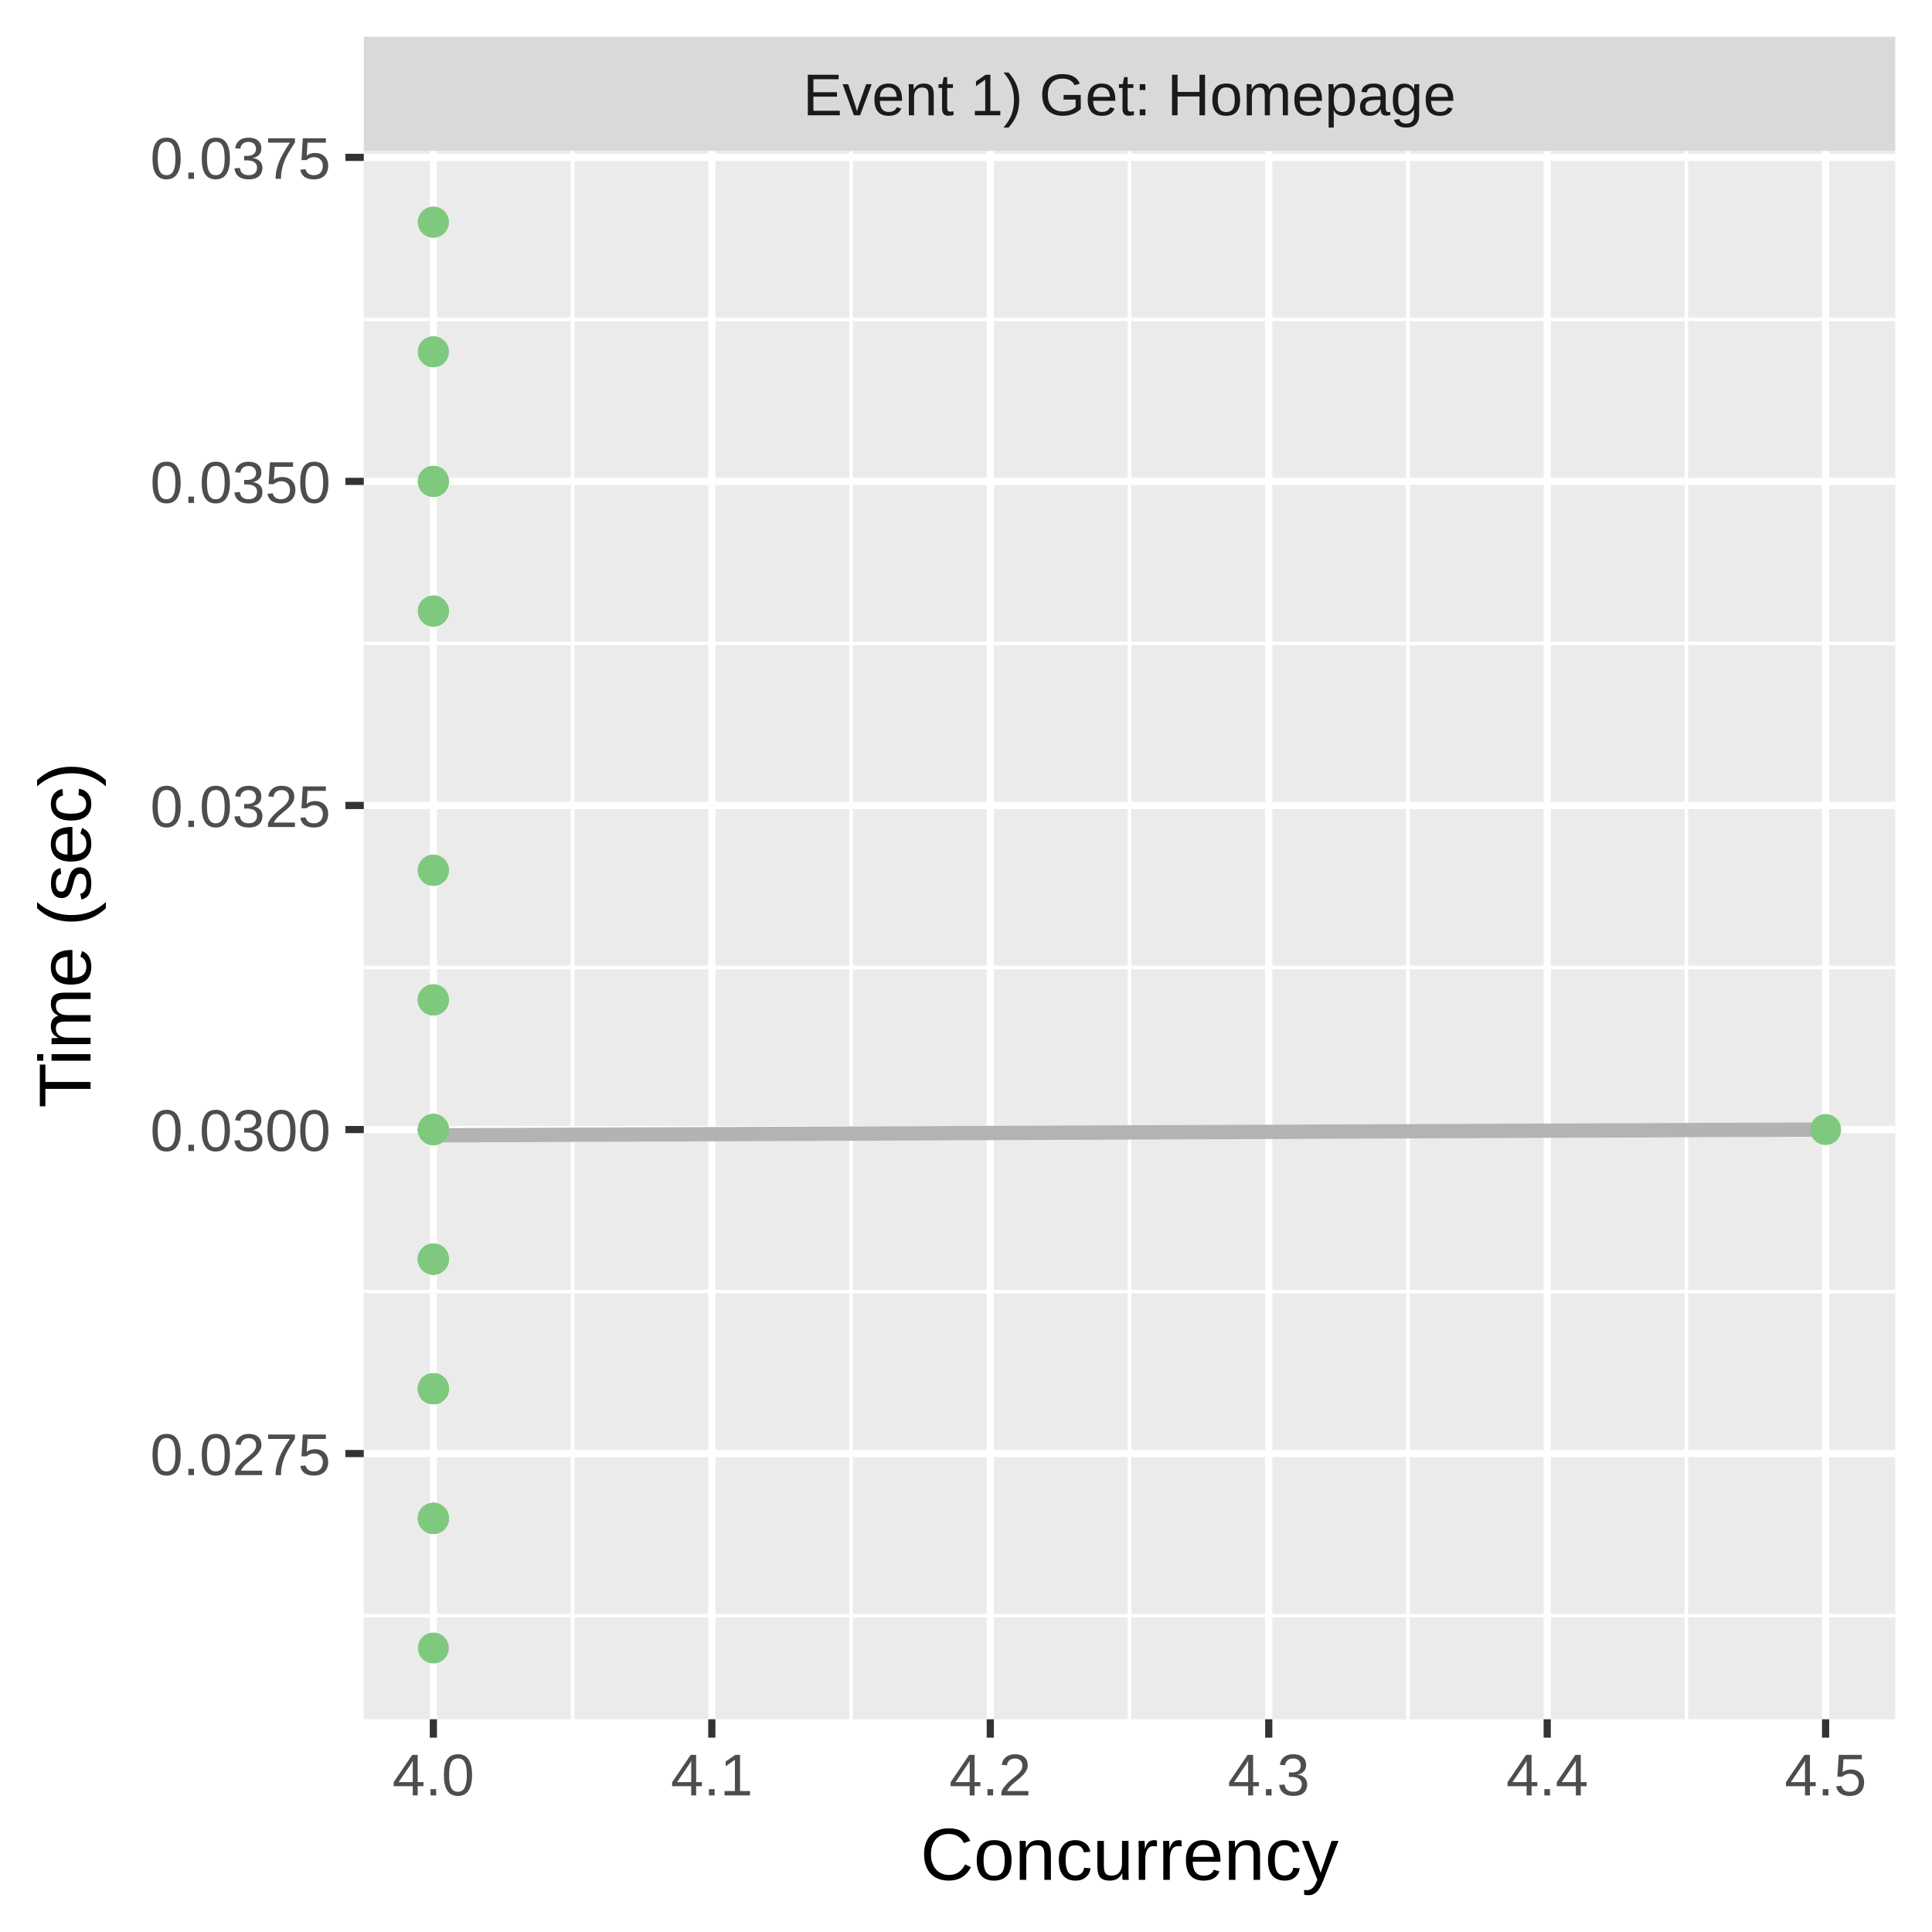
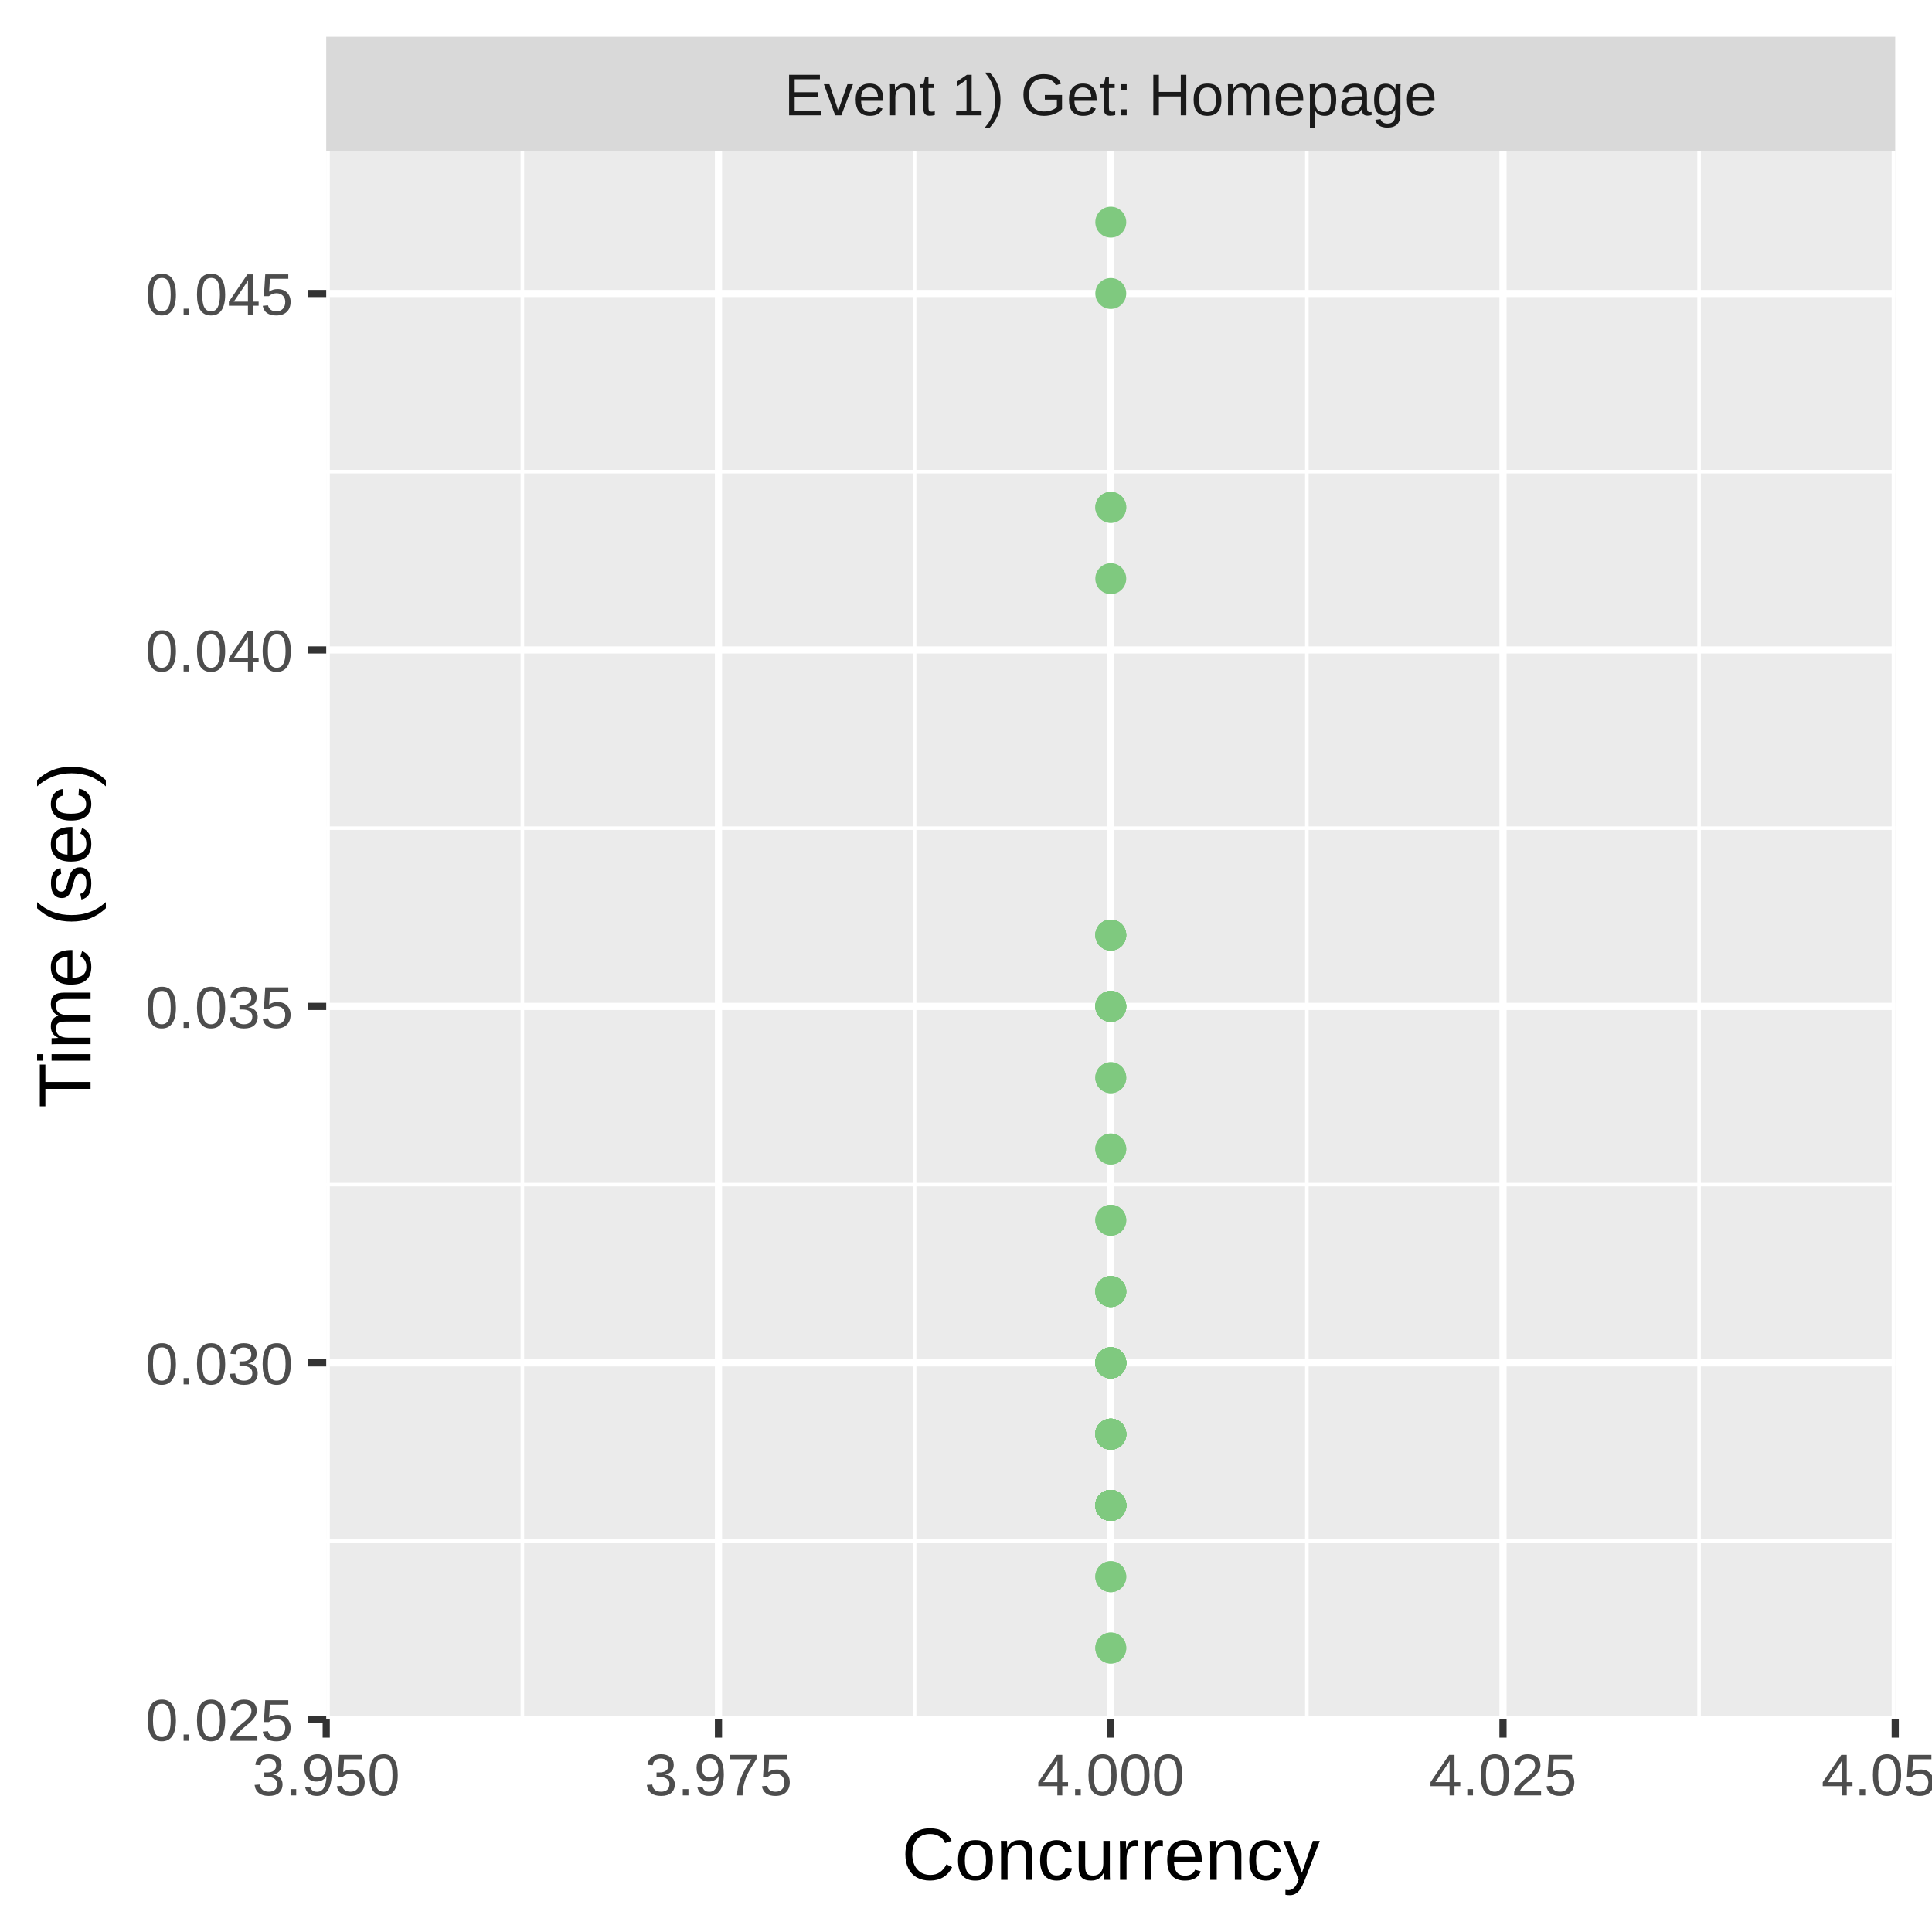
<svg xmlns="http://www.w3.org/2000/svg" class="svglite" width="288.00pt" height="288.00pt" viewBox="0 0 288.00 288.00">
  <defs>
    <style type="text/css">
    .svglite line, .svglite polyline, .svglite polygon, .svglite path, .svglite rect, .svglite circle {
      fill: none;
      stroke: #000000;
      stroke-linecap: round;
      stroke-linejoin: round;
      stroke-miterlimit: 10.00;
    }
    .svglite text {
      white-space: pre;
    }
  </style>
  </defs>
  <rect width="100%" height="100%" style="stroke: none; fill: #FFFFFF;" />
  <defs>
    <clipPath id="cpMC4wMHwyODguMDB8MC4wMHwyODguMDA=">
      <rect x="0.00" y="0.00" width="288.00" height="288.00" />
    </clipPath>
  </defs>
  <g clip-path="url(#cpMC4wMHwyODguMDB8MC4wMHwyODguMDA=)">
-     <rect x="0" y="0.00" width="288.00" height="288.00" style="stroke-width: 1.07; stroke: #FFFFFF; fill: #FFFFFF;" />
+     <rect x="0.00" y="0.00" width="288.00" height="288.00" style="stroke-width: 1.07; stroke: #FFFFFF; fill: #FFFFFF;" />
  </g>
  <defs>
-     <clipPath id="cpNTQuMjN8MjgyLjUyfDIyLjQ5fDI1Ni4yOQ==">
-       <rect x="54.23" y="22.49" width="228.29" height="233.80" />
+     <clipPath id="cpNDguNjN8MjgyLjUyfDIyLjQ5fDI1Ni4yOQ==">
+       <rect x="48.63" y="22.49" width="233.89" height="233.80" />
    </clipPath>
  </defs>
-   <g clip-path="url(#cpNTQuMjN8MjgyLjUyfDIyLjQ5fDI1Ni4yOQ==)">
-     <rect x="54.23" y="22.49" width="228.29" height="233.80" style="stroke-width: 1.07; stroke: none; fill: #EBEBEB;" />
-     <polyline points="54.23,240.84 282.52,240.84 " style="stroke-width: 0.53; stroke: #FFFFFF; stroke-linecap: butt;" />
-     <polyline points="54.23,192.53 282.52,192.53 " style="stroke-width: 0.53; stroke: #FFFFFF; stroke-linecap: butt;" />
-     <polyline points="54.23,144.22 282.52,144.22 " style="stroke-width: 0.53; stroke: #FFFFFF; stroke-linecap: butt;" />
-     <polyline points="54.23,95.92 282.52,95.92 " style="stroke-width: 0.53; stroke: #FFFFFF; stroke-linecap: butt;" />
-     <polyline points="54.23,47.61 282.52,47.61 " style="stroke-width: 0.53; stroke: #FFFFFF; stroke-linecap: butt;" />
-     <polyline points="85.36,256.29 85.36,22.49 " style="stroke-width: 0.53; stroke: #FFFFFF; stroke-linecap: butt;" />
-     <polyline points="126.87,256.29 126.87,22.49 " style="stroke-width: 0.53; stroke: #FFFFFF; stroke-linecap: butt;" />
-     <polyline points="168.37,256.29 168.37,22.49 " style="stroke-width: 0.53; stroke: #FFFFFF; stroke-linecap: butt;" />
-     <polyline points="209.88,256.29 209.88,22.49 " style="stroke-width: 0.53; stroke: #FFFFFF; stroke-linecap: butt;" />
-     <polyline points="251.39,256.29 251.39,22.49 " style="stroke-width: 0.53; stroke: #FFFFFF; stroke-linecap: butt;" />
-     <polyline points="54.23,216.68 282.52,216.68 " style="stroke-width: 1.07; stroke: #FFFFFF; stroke-linecap: butt;" />
-     <polyline points="54.23,168.38 282.52,168.38 " style="stroke-width: 1.07; stroke: #FFFFFF; stroke-linecap: butt;" />
-     <polyline points="54.23,120.07 282.52,120.07 " style="stroke-width: 1.07; stroke: #FFFFFF; stroke-linecap: butt;" />
-     <polyline points="54.23,71.76 282.52,71.76 " style="stroke-width: 1.07; stroke: #FFFFFF; stroke-linecap: butt;" />
-     <polyline points="54.23,23.46 282.52,23.46 " style="stroke-width: 1.07; stroke: #FFFFFF; stroke-linecap: butt;" />
-     <polyline points="64.60,256.29 64.60,22.49 " style="stroke-width: 1.07; stroke: #FFFFFF; stroke-linecap: butt;" />
-     <polyline points="106.11,256.29 106.11,22.49 " style="stroke-width: 1.07; stroke: #FFFFFF; stroke-linecap: butt;" />
-     <polyline points="147.62,256.29 147.62,22.49 " style="stroke-width: 1.07; stroke: #FFFFFF; stroke-linecap: butt;" />
-     <polyline points="189.13,256.29 189.13,22.49 " style="stroke-width: 1.07; stroke: #FFFFFF; stroke-linecap: butt;" />
-     <polyline points="230.64,256.29 230.64,22.49 " style="stroke-width: 1.07; stroke: #FFFFFF; stroke-linecap: butt;" />
-     <polyline points="272.14,256.29 272.14,22.49 " style="stroke-width: 1.07; stroke: #FFFFFF; stroke-linecap: butt;" />
-     <polyline points="64.60,169.24 67.23,169.23 69.86,169.22 72.48,169.21 75.11,169.20 77.74,169.19 80.37,169.18 82.99,169.17 85.62,169.15 88.25,169.14 90.87,169.13 93.50,169.12 96.13,169.11 98.76,169.10 101.38,169.09 104.01,169.08 106.64,169.07 109.26,169.06 111.89,169.04 114.52,169.03 117.15,169.02 119.77,169.01 122.40,169.00 125.03,168.99 127.65,168.98 130.28,168.97 132.91,168.96 135.54,168.95 138.16,168.94 140.79,168.92 143.42,168.91 146.04,168.90 148.67,168.89 151.30,168.88 153.92,168.87 156.55,168.86 159.18,168.85 161.81,168.84 164.43,168.83 167.06,168.81 169.69,168.80 172.31,168.79 174.94,168.78 177.57,168.77 180.20,168.76 182.82,168.75 185.45,168.74 188.08,168.73 190.70,168.72 193.33,168.71 195.96,168.69 198.59,168.68 201.21,168.67 203.84,168.66 206.47,168.65 209.09,168.64 211.72,168.63 214.35,168.62 216.97,168.61 219.60,168.60 222.23,168.58 224.86,168.57 227.48,168.56 230.11,168.55 232.74,168.54 235.36,168.53 237.99,168.52 240.62,168.51 243.25,168.50 245.87,168.49 248.50,168.48 251.13,168.46 253.75,168.45 256.38,168.44 259.01,168.43 261.64,168.42 264.26,168.41 266.89,168.40 269.52,168.39 272.14,168.38 " style="stroke-width: 2.13; stroke: #B3B3B3; stroke-linecap: butt;" />
-     <circle cx="64.60" cy="187.70" r="1.95" style="stroke-width: 0.71; stroke: #7FC97F; fill: #7FC97F;" />
-     <circle cx="64.60" cy="149.05" r="1.95" style="stroke-width: 0.71; stroke: #7FC97F; fill: #7FC97F;" />
-     <circle cx="64.60" cy="52.44" r="1.95" style="stroke-width: 0.71; stroke: #7FC97F; fill: #7FC97F;" />
-     <circle cx="64.60" cy="187.70" r="1.95" style="stroke-width: 0.71; stroke: #7FC97F; fill: #7FC97F;" />
-     <circle cx="64.60" cy="187.70" r="1.95" style="stroke-width: 0.71; stroke: #7FC97F; fill: #7FC97F;" />
-     <circle cx="64.60" cy="226.34" r="1.95" style="stroke-width: 0.71; stroke: #7FC97F; fill: #7FC97F;" />
-     <circle cx="64.60" cy="207.02" r="1.95" style="stroke-width: 0.71; stroke: #7FC97F; fill: #7FC97F;" />
-     <circle cx="64.60" cy="71.76" r="1.95" style="stroke-width: 0.71; stroke: #7FC97F; fill: #7FC97F;" />
-     <circle cx="64.60" cy="226.34" r="1.95" style="stroke-width: 0.71; stroke: #7FC97F; fill: #7FC97F;" />
-     <circle cx="64.60" cy="168.38" r="1.95" style="stroke-width: 0.71; stroke: #7FC97F; fill: #7FC97F;" />
-     <circle cx="64.60" cy="168.38" r="1.95" style="stroke-width: 0.71; stroke: #7FC97F; fill: #7FC97F;" />
-     <circle cx="64.60" cy="226.34" r="1.95" style="stroke-width: 0.71; stroke: #7FC97F; fill: #7FC97F;" />
-     <circle cx="64.60" cy="52.44" r="1.95" style="stroke-width: 0.71; stroke: #7FC97F; fill: #7FC97F;" />
-     <circle cx="64.60" cy="33.12" r="1.95" style="stroke-width: 0.71; stroke: #7FC97F; fill: #7FC97F;" />
-     <circle cx="64.60" cy="149.05" r="1.95" style="stroke-width: 0.71; stroke: #7FC97F; fill: #7FC97F;" />
-     <circle cx="272.14" cy="168.38" r="1.95" style="stroke-width: 0.71; stroke: #7FC97F; fill: #7FC97F;" />
-     <circle cx="64.60" cy="226.34" r="1.95" style="stroke-width: 0.71; stroke: #7FC97F; fill: #7FC97F;" />
-     <circle cx="64.60" cy="71.76" r="1.95" style="stroke-width: 0.71; stroke: #7FC97F; fill: #7FC97F;" />
-     <circle cx="64.60" cy="168.38" r="1.95" style="stroke-width: 0.71; stroke: #7FC97F; fill: #7FC97F;" />
-     <circle cx="64.60" cy="168.38" r="1.95" style="stroke-width: 0.71; stroke: #7FC97F; fill: #7FC97F;" />
-     <circle cx="64.60" cy="149.05" r="1.95" style="stroke-width: 0.71; stroke: #7FC97F; fill: #7FC97F;" />
-     <circle cx="64.60" cy="168.38" r="1.95" style="stroke-width: 0.71; stroke: #7FC97F; fill: #7FC97F;" />
-     <circle cx="64.60" cy="71.76" r="1.95" style="stroke-width: 0.71; stroke: #7FC97F; fill: #7FC97F;" />
-     <circle cx="64.60" cy="187.70" r="1.95" style="stroke-width: 0.71; stroke: #7FC97F; fill: #7FC97F;" />
-     <circle cx="64.60" cy="207.02" r="1.95" style="stroke-width: 0.71; stroke: #7FC97F; fill: #7FC97F;" />
-     <circle cx="64.60" cy="168.38" r="1.95" style="stroke-width: 0.71; stroke: #7FC97F; fill: #7FC97F;" />
-     <circle cx="64.60" cy="91.09" r="1.95" style="stroke-width: 0.71; stroke: #7FC97F; fill: #7FC97F;" />
-     <circle cx="64.60" cy="187.70" r="1.95" style="stroke-width: 0.71; stroke: #7FC97F; fill: #7FC97F;" />
-     <circle cx="64.60" cy="149.05" r="1.95" style="stroke-width: 0.71; stroke: #7FC97F; fill: #7FC97F;" />
-     <circle cx="64.60" cy="149.05" r="1.95" style="stroke-width: 0.71; stroke: #7FC97F; fill: #7FC97F;" />
-     <circle cx="64.60" cy="91.09" r="1.95" style="stroke-width: 0.71; stroke: #7FC97F; fill: #7FC97F;" />
-     <circle cx="64.60" cy="168.38" r="1.95" style="stroke-width: 0.71; stroke: #7FC97F; fill: #7FC97F;" />
-     <circle cx="64.60" cy="207.02" r="1.95" style="stroke-width: 0.71; stroke: #7FC97F; fill: #7FC97F;" />
-     <circle cx="64.60" cy="187.70" r="1.95" style="stroke-width: 0.71; stroke: #7FC97F; fill: #7FC97F;" />
-     <circle cx="64.60" cy="129.73" r="1.95" style="stroke-width: 0.71; stroke: #7FC97F; fill: #7FC97F;" />
-     <circle cx="64.60" cy="187.70" r="1.95" style="stroke-width: 0.71; stroke: #7FC97F; fill: #7FC97F;" />
-     <circle cx="64.60" cy="207.02" r="1.95" style="stroke-width: 0.71; stroke: #7FC97F; fill: #7FC97F;" />
-     <circle cx="64.60" cy="187.70" r="1.95" style="stroke-width: 0.71; stroke: #7FC97F; fill: #7FC97F;" />
-     <circle cx="64.60" cy="207.02" r="1.95" style="stroke-width: 0.71; stroke: #7FC97F; fill: #7FC97F;" />
-     <circle cx="64.60" cy="149.05" r="1.95" style="stroke-width: 0.71; stroke: #7FC97F; fill: #7FC97F;" />
-     <circle cx="64.60" cy="207.02" r="1.95" style="stroke-width: 0.71; stroke: #7FC97F; fill: #7FC97F;" />
-     <circle cx="64.60" cy="71.76" r="1.95" style="stroke-width: 0.71; stroke: #7FC97F; fill: #7FC97F;" />
-     <circle cx="64.60" cy="207.02" r="1.95" style="stroke-width: 0.71; stroke: #7FC97F; fill: #7FC97F;" />
-     <circle cx="64.60" cy="207.02" r="1.95" style="stroke-width: 0.71; stroke: #7FC97F; fill: #7FC97F;" />
-     <circle cx="64.60" cy="226.34" r="1.95" style="stroke-width: 0.71; stroke: #7FC97F; fill: #7FC97F;" />
-     <circle cx="64.60" cy="226.34" r="1.95" style="stroke-width: 0.71; stroke: #7FC97F; fill: #7FC97F;" />
-     <circle cx="64.60" cy="207.02" r="1.95" style="stroke-width: 0.71; stroke: #7FC97F; fill: #7FC97F;" />
-     <circle cx="64.60" cy="168.38" r="1.95" style="stroke-width: 0.71; stroke: #7FC97F; fill: #7FC97F;" />
-     <circle cx="64.60" cy="207.02" r="1.95" style="stroke-width: 0.71; stroke: #7FC97F; fill: #7FC97F;" />
-     <circle cx="64.60" cy="168.38" r="1.95" style="stroke-width: 0.71; stroke: #7FC97F; fill: #7FC97F;" />
-     <circle cx="64.60" cy="226.34" r="1.95" style="stroke-width: 0.71; stroke: #7FC97F; fill: #7FC97F;" />
-     <circle cx="64.60" cy="207.02" r="1.95" style="stroke-width: 0.71; stroke: #7FC97F; fill: #7FC97F;" />
-     <circle cx="64.60" cy="226.34" r="1.95" style="stroke-width: 0.71; stroke: #7FC97F; fill: #7FC97F;" />
-     <circle cx="64.60" cy="226.34" r="1.95" style="stroke-width: 0.71; stroke: #7FC97F; fill: #7FC97F;" />
-     <circle cx="64.60" cy="207.02" r="1.95" style="stroke-width: 0.71; stroke: #7FC97F; fill: #7FC97F;" />
-     <circle cx="64.60" cy="129.73" r="1.95" style="stroke-width: 0.71; stroke: #7FC97F; fill: #7FC97F;" />
-     <circle cx="64.60" cy="168.38" r="1.95" style="stroke-width: 0.71; stroke: #7FC97F; fill: #7FC97F;" />
-     <circle cx="64.60" cy="207.02" r="1.95" style="stroke-width: 0.71; stroke: #7FC97F; fill: #7FC97F;" />
-     <circle cx="64.60" cy="129.73" r="1.95" style="stroke-width: 0.71; stroke: #7FC97F; fill: #7FC97F;" />
-     <circle cx="64.60" cy="187.70" r="1.95" style="stroke-width: 0.71; stroke: #7FC97F; fill: #7FC97F;" />
-     <circle cx="64.60" cy="33.12" r="1.95" style="stroke-width: 0.71; stroke: #7FC97F; fill: #7FC97F;" />
-     <circle cx="64.60" cy="207.02" r="1.95" style="stroke-width: 0.71; stroke: #7FC97F; fill: #7FC97F;" />
-     <circle cx="64.60" cy="245.67" r="1.95" style="stroke-width: 0.71; stroke: #7FC97F; fill: #7FC97F;" />
-     <circle cx="64.60" cy="207.02" r="1.95" style="stroke-width: 0.71; stroke: #7FC97F; fill: #7FC97F;" />
-     <circle cx="64.60" cy="129.73" r="1.95" style="stroke-width: 0.71; stroke: #7FC97F; fill: #7FC97F;" />
-     <circle cx="64.60" cy="226.34" r="1.95" style="stroke-width: 0.71; stroke: #7FC97F; fill: #7FC97F;" />
-     <circle cx="64.60" cy="91.09" r="1.95" style="stroke-width: 0.71; stroke: #7FC97F; fill: #7FC97F;" />
-     <circle cx="64.60" cy="207.02" r="1.95" style="stroke-width: 0.71; stroke: #7FC97F; fill: #7FC97F;" />
+   <g clip-path="url(#cpNDguNjN8MjgyLjUyfDIyLjQ5fDI1Ni4yOQ==)">
+     <rect x="48.63" y="22.49" width="233.89" height="233.80" style="stroke-width: 1.07; stroke: none; fill: #EBEBEB;" />
+     <polyline points="48.63,229.73 282.52,229.73 " style="stroke-width: 0.53; stroke: #FFFFFF; stroke-linecap: butt;" />
+     <polyline points="48.63,176.59 282.52,176.59 " style="stroke-width: 0.53; stroke: #FFFFFF; stroke-linecap: butt;" />
+     <polyline points="48.63,123.45 282.52,123.45 " style="stroke-width: 0.53; stroke: #FFFFFF; stroke-linecap: butt;" />
+     <polyline points="48.63,70.31 282.52,70.31 " style="stroke-width: 0.53; stroke: #FFFFFF; stroke-linecap: butt;" />
+     <polyline points="77.87,256.29 77.87,22.49 " style="stroke-width: 0.53; stroke: #FFFFFF; stroke-linecap: butt;" />
+     <polyline points="136.34,256.29 136.34,22.49 " style="stroke-width: 0.53; stroke: #FFFFFF; stroke-linecap: butt;" />
+     <polyline points="194.81,256.29 194.81,22.49 " style="stroke-width: 0.53; stroke: #FFFFFF; stroke-linecap: butt;" />
+     <polyline points="253.28,256.29 253.28,22.49 " style="stroke-width: 0.53; stroke: #FFFFFF; stroke-linecap: butt;" />
+     <polyline points="48.63,256.29 282.52,256.29 " style="stroke-width: 1.07; stroke: #FFFFFF; stroke-linecap: butt;" />
+     <polyline points="48.63,203.16 282.52,203.16 " style="stroke-width: 1.07; stroke: #FFFFFF; stroke-linecap: butt;" />
+     <polyline points="48.63,150.02 282.52,150.02 " style="stroke-width: 1.07; stroke: #FFFFFF; stroke-linecap: butt;" />
+     <polyline points="48.63,96.88 282.52,96.88 " style="stroke-width: 1.07; stroke: #FFFFFF; stroke-linecap: butt;" />
+     <polyline points="48.63,43.75 282.52,43.75 " style="stroke-width: 1.07; stroke: #FFFFFF; stroke-linecap: butt;" />
+     <polyline points="48.63,256.29 48.63,22.49 " style="stroke-width: 1.07; stroke: #FFFFFF; stroke-linecap: butt;" />
+     <polyline points="107.10,256.29 107.10,22.49 " style="stroke-width: 1.07; stroke: #FFFFFF; stroke-linecap: butt;" />
+     <polyline points="165.58,256.29 165.58,22.49 " style="stroke-width: 1.07; stroke: #FFFFFF; stroke-linecap: butt;" />
+     <polyline points="224.05,256.29 224.05,22.49 " style="stroke-width: 1.07; stroke: #FFFFFF; stroke-linecap: butt;" />
+     <polyline points="282.52,256.29 282.52,22.49 " style="stroke-width: 1.07; stroke: #FFFFFF; stroke-linecap: butt;" />
+     <circle cx="165.58" cy="150.02" r="1.95" style="stroke-width: 0.71; stroke: #7FC97F; fill: #7FC97F;" />
+     <circle cx="165.58" cy="171.28" r="1.95" style="stroke-width: 0.71; stroke: #7FC97F; fill: #7FC97F;" />
+     <circle cx="165.58" cy="150.02" r="1.95" style="stroke-width: 0.71; stroke: #7FC97F; fill: #7FC97F;" />
+     <circle cx="165.58" cy="224.41" r="1.95" style="stroke-width: 0.71; stroke: #7FC97F; fill: #7FC97F;" />
+     <circle cx="165.58" cy="75.63" r="1.95" style="stroke-width: 0.71; stroke: #7FC97F; fill: #7FC97F;" />
+     <circle cx="165.58" cy="213.79" r="1.95" style="stroke-width: 0.71; stroke: #7FC97F; fill: #7FC97F;" />
+     <circle cx="165.58" cy="224.41" r="1.95" style="stroke-width: 0.71; stroke: #7FC97F; fill: #7FC97F;" />
+     <circle cx="165.58" cy="150.02" r="1.95" style="stroke-width: 0.71; stroke: #7FC97F; fill: #7FC97F;" />
+     <circle cx="165.58" cy="139.39" r="1.95" style="stroke-width: 0.71; stroke: #7FC97F; fill: #7FC97F;" />
+     <circle cx="165.58" cy="224.41" r="1.95" style="stroke-width: 0.71; stroke: #7FC97F; fill: #7FC97F;" />
+     <circle cx="165.58" cy="235.04" r="1.95" style="stroke-width: 0.71; stroke: #7FC97F; fill: #7FC97F;" />
+     <circle cx="165.58" cy="224.41" r="1.95" style="stroke-width: 0.71; stroke: #7FC97F; fill: #7FC97F;" />
+     <circle cx="165.58" cy="139.39" r="1.95" style="stroke-width: 0.71; stroke: #7FC97F; fill: #7FC97F;" />
+     <circle cx="165.58" cy="33.12" r="1.95" style="stroke-width: 0.71; stroke: #7FC97F; fill: #7FC97F;" />
+     <circle cx="165.58" cy="213.79" r="1.95" style="stroke-width: 0.71; stroke: #7FC97F; fill: #7FC97F;" />
+     <circle cx="165.58" cy="224.41" r="1.95" style="stroke-width: 0.71; stroke: #7FC97F; fill: #7FC97F;" />
+     <circle cx="165.58" cy="224.41" r="1.95" style="stroke-width: 0.71; stroke: #7FC97F; fill: #7FC97F;" />
+     <circle cx="165.58" cy="203.16" r="1.95" style="stroke-width: 0.71; stroke: #7FC97F; fill: #7FC97F;" />
+     <circle cx="165.58" cy="245.67" r="1.95" style="stroke-width: 0.71; stroke: #7FC97F; fill: #7FC97F;" />
+     <circle cx="165.58" cy="213.79" r="1.95" style="stroke-width: 0.71; stroke: #7FC97F; fill: #7FC97F;" />
+     <circle cx="165.58" cy="224.41" r="1.95" style="stroke-width: 0.71; stroke: #7FC97F; fill: #7FC97F;" />
+     <circle cx="165.58" cy="224.41" r="1.95" style="stroke-width: 0.71; stroke: #7FC97F; fill: #7FC97F;" />
+     <circle cx="165.58" cy="75.63" r="1.95" style="stroke-width: 0.71; stroke: #7FC97F; fill: #7FC97F;" />
+     <circle cx="165.58" cy="203.16" r="1.95" style="stroke-width: 0.71; stroke: #7FC97F; fill: #7FC97F;" />
+     <circle cx="165.58" cy="43.75" r="1.95" style="stroke-width: 0.71; stroke: #7FC97F; fill: #7FC97F;" />
+     <circle cx="165.58" cy="203.16" r="1.95" style="stroke-width: 0.71; stroke: #7FC97F; fill: #7FC97F;" />
+     <circle cx="165.58" cy="203.16" r="1.95" style="stroke-width: 0.71; stroke: #7FC97F; fill: #7FC97F;" />
+     <circle cx="165.58" cy="150.02" r="1.95" style="stroke-width: 0.71; stroke: #7FC97F; fill: #7FC97F;" />
+     <circle cx="165.58" cy="192.53" r="1.95" style="stroke-width: 0.71; stroke: #7FC97F; fill: #7FC97F;" />
+     <circle cx="165.58" cy="181.90" r="1.95" style="stroke-width: 0.71; stroke: #7FC97F; fill: #7FC97F;" />
+     <circle cx="165.58" cy="181.90" r="1.95" style="stroke-width: 0.71; stroke: #7FC97F; fill: #7FC97F;" />
+     <circle cx="165.58" cy="192.53" r="1.95" style="stroke-width: 0.71; stroke: #7FC97F; fill: #7FC97F;" />
+     <circle cx="165.58" cy="224.41" r="1.95" style="stroke-width: 0.71; stroke: #7FC97F; fill: #7FC97F;" />
+     <circle cx="165.58" cy="160.65" r="1.95" style="stroke-width: 0.71; stroke: #7FC97F; fill: #7FC97F;" />
+     <circle cx="165.58" cy="171.28" r="1.95" style="stroke-width: 0.71; stroke: #7FC97F; fill: #7FC97F;" />
+     <circle cx="165.58" cy="245.67" r="1.95" style="stroke-width: 0.71; stroke: #7FC97F; fill: #7FC97F;" />
+     <circle cx="165.58" cy="224.41" r="1.95" style="stroke-width: 0.71; stroke: #7FC97F; fill: #7FC97F;" />
+     <circle cx="165.58" cy="139.39" r="1.95" style="stroke-width: 0.71; stroke: #7FC97F; fill: #7FC97F;" />
+     <circle cx="165.58" cy="192.53" r="1.95" style="stroke-width: 0.71; stroke: #7FC97F; fill: #7FC97F;" />
+     <circle cx="165.58" cy="203.16" r="1.95" style="stroke-width: 0.71; stroke: #7FC97F; fill: #7FC97F;" />
+     <circle cx="165.58" cy="203.16" r="1.95" style="stroke-width: 0.71; stroke: #7FC97F; fill: #7FC97F;" />
+     <circle cx="165.58" cy="224.41" r="1.95" style="stroke-width: 0.71; stroke: #7FC97F; fill: #7FC97F;" />
+     <circle cx="165.58" cy="203.16" r="1.95" style="stroke-width: 0.71; stroke: #7FC97F; fill: #7FC97F;" />
+     <circle cx="165.58" cy="224.41" r="1.95" style="stroke-width: 0.71; stroke: #7FC97F; fill: #7FC97F;" />
+     <circle cx="165.58" cy="160.65" r="1.95" style="stroke-width: 0.71; stroke: #7FC97F; fill: #7FC97F;" />
+     <circle cx="165.58" cy="224.41" r="1.95" style="stroke-width: 0.71; stroke: #7FC97F; fill: #7FC97F;" />
+     <circle cx="165.58" cy="192.53" r="1.95" style="stroke-width: 0.71; stroke: #7FC97F; fill: #7FC97F;" />
+     <circle cx="165.58" cy="203.16" r="1.95" style="stroke-width: 0.71; stroke: #7FC97F; fill: #7FC97F;" />
+     <circle cx="165.58" cy="213.79" r="1.95" style="stroke-width: 0.71; stroke: #7FC97F; fill: #7FC97F;" />
+     <circle cx="165.58" cy="213.79" r="1.95" style="stroke-width: 0.71; stroke: #7FC97F; fill: #7FC97F;" />
+     <circle cx="165.58" cy="224.41" r="1.95" style="stroke-width: 0.71; stroke: #7FC97F; fill: #7FC97F;" />
+     <circle cx="165.58" cy="139.39" r="1.95" style="stroke-width: 0.71; stroke: #7FC97F; fill: #7FC97F;" />
+     <circle cx="165.58" cy="213.79" r="1.95" style="stroke-width: 0.71; stroke: #7FC97F; fill: #7FC97F;" />
+     <circle cx="165.58" cy="203.16" r="1.95" style="stroke-width: 0.71; stroke: #7FC97F; fill: #7FC97F;" />
+     <circle cx="165.58" cy="203.16" r="1.95" style="stroke-width: 0.71; stroke: #7FC97F; fill: #7FC97F;" />
+     <circle cx="165.58" cy="150.02" r="1.95" style="stroke-width: 0.71; stroke: #7FC97F; fill: #7FC97F;" />
+     <circle cx="165.58" cy="192.53" r="1.95" style="stroke-width: 0.71; stroke: #7FC97F; fill: #7FC97F;" />
+     <circle cx="165.58" cy="235.04" r="1.95" style="stroke-width: 0.71; stroke: #7FC97F; fill: #7FC97F;" />
+     <circle cx="165.58" cy="213.79" r="1.95" style="stroke-width: 0.71; stroke: #7FC97F; fill: #7FC97F;" />
+     <circle cx="165.58" cy="203.16" r="1.95" style="stroke-width: 0.71; stroke: #7FC97F; fill: #7FC97F;" />
+     <circle cx="165.58" cy="203.16" r="1.95" style="stroke-width: 0.71; stroke: #7FC97F; fill: #7FC97F;" />
+     <circle cx="165.58" cy="224.41" r="1.95" style="stroke-width: 0.71; stroke: #7FC97F; fill: #7FC97F;" />
+     <circle cx="165.58" cy="224.41" r="1.95" style="stroke-width: 0.71; stroke: #7FC97F; fill: #7FC97F;" />
+     <circle cx="165.58" cy="203.16" r="1.95" style="stroke-width: 0.71; stroke: #7FC97F; fill: #7FC97F;" />
+     <circle cx="165.58" cy="213.79" r="1.95" style="stroke-width: 0.71; stroke: #7FC97F; fill: #7FC97F;" />
+     <circle cx="165.58" cy="213.79" r="1.95" style="stroke-width: 0.71; stroke: #7FC97F; fill: #7FC97F;" />
+     <circle cx="165.58" cy="86.26" r="1.95" style="stroke-width: 0.71; stroke: #7FC97F; fill: #7FC97F;" />
+     <circle cx="165.58" cy="213.79" r="1.95" style="stroke-width: 0.71; stroke: #7FC97F; fill: #7FC97F;" />
  </g>
  <g clip-path="url(#cpMC4wMHwyODguMDB8MC4wMHwyODguMDA=)">
</g>
  <defs>
-     <clipPath id="cpNTQuMjN8MjgyLjUyfDUuNDh8MjIuNDk=">
-       <rect x="54.23" y="5.48" width="228.29" height="17.01" />
+     <clipPath id="cpNDguNjN8MjgyLjUyfDUuNDh8MjIuNDk=">
+       <rect x="48.63" y="5.48" width="233.89" height="17.01" />
    </clipPath>
  </defs>
-   <g clip-path="url(#cpNTQuMjN8MjgyLjUyfDUuNDh8MjIuNDk=)">
-     <rect x="54.23" y="5.48" width="228.29" height="17.01" style="stroke-width: 1.07; stroke: none; fill: #D9D9D9;" />
-     <text x="168.37" y="17.19" text-anchor="middle" style="font-size: 8.80px;fill: #1A1A1A; font-family: &quot;Liberation Sans&quot;;" textLength="109.22px" lengthAdjust="spacingAndGlyphs">Event 1) Get: Homepage</text>
+   <g clip-path="url(#cpNDguNjN8MjgyLjUyfDUuNDh8MjIuNDk=)">
+     <rect x="48.63" y="5.48" width="233.89" height="17.01" style="stroke-width: 1.07; stroke: none; fill: #D9D9D9;" />
+     <text x="165.58" y="17.19" text-anchor="middle" style="font-size: 8.80px;fill: #1A1A1A; font-family: &quot;Liberation Sans&quot;;" textLength="109.22px" lengthAdjust="spacingAndGlyphs">Event 1) Get: Homepage</text>
  </g>
  <g clip-path="url(#cpMC4wMHwyODguMDB8MC4wMHwyODguMDA=)">
-     <polyline points="64.60,259.03 64.60,256.29 " style="stroke-width: 1.07; stroke: #333333; stroke-linecap: butt;" />
-     <polyline points="106.11,259.03 106.11,256.29 " style="stroke-width: 1.07; stroke: #333333; stroke-linecap: butt;" />
-     <polyline points="147.62,259.03 147.62,256.29 " style="stroke-width: 1.07; stroke: #333333; stroke-linecap: butt;" />
-     <polyline points="189.13,259.03 189.13,256.29 " style="stroke-width: 1.07; stroke: #333333; stroke-linecap: butt;" />
-     <polyline points="230.64,259.03 230.64,256.29 " style="stroke-width: 1.07; stroke: #333333; stroke-linecap: butt;" />
-     <polyline points="272.14,259.03 272.14,256.29 " style="stroke-width: 1.07; stroke: #333333; stroke-linecap: butt;" />
-     <text x="64.60" y="267.64" text-anchor="middle" style="font-size: 8.80px;fill: #4D4D4D; font-family: &quot;Liberation Sans&quot;;" textLength="13.98px" lengthAdjust="spacingAndGlyphs">4.0</text>
-     <text x="106.11" y="267.64" text-anchor="middle" style="font-size: 8.80px;fill: #4D4D4D; font-family: &quot;Liberation Sans&quot;;" textLength="13.98px" lengthAdjust="spacingAndGlyphs">4.1</text>
-     <text x="147.62" y="267.64" text-anchor="middle" style="font-size: 8.80px;fill: #4D4D4D; font-family: &quot;Liberation Sans&quot;;" textLength="13.98px" lengthAdjust="spacingAndGlyphs">4.2</text>
-     <text x="189.13" y="267.64" text-anchor="middle" style="font-size: 8.80px;fill: #4D4D4D; font-family: &quot;Liberation Sans&quot;;" textLength="13.98px" lengthAdjust="spacingAndGlyphs">4.3</text>
-     <text x="230.64" y="267.64" text-anchor="middle" style="font-size: 8.80px;fill: #4D4D4D; font-family: &quot;Liberation Sans&quot;;" textLength="13.98px" lengthAdjust="spacingAndGlyphs">4.4</text>
-     <text x="272.14" y="267.64" text-anchor="middle" style="font-size: 8.80px;fill: #4D4D4D; font-family: &quot;Liberation Sans&quot;;" textLength="13.98px" lengthAdjust="spacingAndGlyphs">4.5</text>
-     <text x="49.30" y="219.89" text-anchor="end" style="font-size: 8.80px;fill: #4D4D4D; font-family: &quot;Liberation Sans&quot;;" textLength="30.77px" lengthAdjust="spacingAndGlyphs">0.0275</text>
-     <text x="49.30" y="171.58" text-anchor="end" style="font-size: 8.80px;fill: #4D4D4D; font-family: &quot;Liberation Sans&quot;;" textLength="30.77px" lengthAdjust="spacingAndGlyphs">0.0300</text>
-     <text x="49.30" y="123.28" text-anchor="end" style="font-size: 8.80px;fill: #4D4D4D; font-family: &quot;Liberation Sans&quot;;" textLength="30.77px" lengthAdjust="spacingAndGlyphs">0.0325</text>
-     <text x="49.30" y="74.97" text-anchor="end" style="font-size: 8.80px;fill: #4D4D4D; font-family: &quot;Liberation Sans&quot;;" textLength="30.77px" lengthAdjust="spacingAndGlyphs">0.0350</text>
-     <text x="49.30" y="26.66" text-anchor="end" style="font-size: 8.80px;fill: #4D4D4D; font-family: &quot;Liberation Sans&quot;;" textLength="30.77px" lengthAdjust="spacingAndGlyphs">0.0375</text>
-     <polyline points="51.49,216.68 54.23,216.68 " style="stroke-width: 1.07; stroke: #333333; stroke-linecap: butt;" />
-     <polyline points="51.49,168.38 54.23,168.38 " style="stroke-width: 1.07; stroke: #333333; stroke-linecap: butt;" />
-     <polyline points="51.49,120.07 54.23,120.07 " style="stroke-width: 1.07; stroke: #333333; stroke-linecap: butt;" />
-     <polyline points="51.49,71.76 54.23,71.76 " style="stroke-width: 1.07; stroke: #333333; stroke-linecap: butt;" />
-     <polyline points="51.49,23.46 54.23,23.46 " style="stroke-width: 1.07; stroke: #333333; stroke-linecap: butt;" />
-     <text x="168.37" y="280.23" text-anchor="middle" style="font-size: 11.00px; font-family: &quot;Liberation Sans&quot;;" textLength="69.30px" lengthAdjust="spacingAndGlyphs">Concurrency</text>
+     <polyline points="48.63,259.03 48.63,256.29 " style="stroke-width: 1.07; stroke: #333333; stroke-linecap: butt;" />
+     <polyline points="107.10,259.03 107.10,256.29 " style="stroke-width: 1.07; stroke: #333333; stroke-linecap: butt;" />
+     <polyline points="165.58,259.03 165.58,256.29 " style="stroke-width: 1.07; stroke: #333333; stroke-linecap: butt;" />
+     <polyline points="224.05,259.03 224.05,256.29 " style="stroke-width: 1.07; stroke: #333333; stroke-linecap: butt;" />
+     <polyline points="282.52,259.03 282.52,256.29 " style="stroke-width: 1.07; stroke: #333333; stroke-linecap: butt;" />
+     <text x="48.63" y="267.64" text-anchor="middle" style="font-size: 8.80px;fill: #4D4D4D; font-family: &quot;Liberation Sans&quot;;" textLength="25.17px" lengthAdjust="spacingAndGlyphs">3.950</text>
+     <text x="107.10" y="267.64" text-anchor="middle" style="font-size: 8.80px;fill: #4D4D4D; font-family: &quot;Liberation Sans&quot;;" textLength="25.17px" lengthAdjust="spacingAndGlyphs">3.975</text>
+     <text x="165.58" y="267.64" text-anchor="middle" style="font-size: 8.80px;fill: #4D4D4D; font-family: &quot;Liberation Sans&quot;;" textLength="25.17px" lengthAdjust="spacingAndGlyphs">4.000</text>
+     <text x="224.05" y="267.64" text-anchor="middle" style="font-size: 8.80px;fill: #4D4D4D; font-family: &quot;Liberation Sans&quot;;" textLength="25.17px" lengthAdjust="spacingAndGlyphs">4.025</text>
+     <text x="282.52" y="267.64" text-anchor="middle" style="font-size: 8.80px;fill: #4D4D4D; font-family: &quot;Liberation Sans&quot;;" textLength="25.17px" lengthAdjust="spacingAndGlyphs">4.050</text>
+     <text x="43.70" y="259.50" text-anchor="end" style="font-size: 8.80px;fill: #4D4D4D; font-family: &quot;Liberation Sans&quot;;" textLength="25.17px" lengthAdjust="spacingAndGlyphs">0.025</text>
+     <text x="43.70" y="206.37" text-anchor="end" style="font-size: 8.80px;fill: #4D4D4D; font-family: &quot;Liberation Sans&quot;;" textLength="25.17px" lengthAdjust="spacingAndGlyphs">0.030</text>
+     <text x="43.70" y="153.23" text-anchor="end" style="font-size: 8.80px;fill: #4D4D4D; font-family: &quot;Liberation Sans&quot;;" textLength="25.17px" lengthAdjust="spacingAndGlyphs">0.035</text>
+     <text x="43.70" y="100.09" text-anchor="end" style="font-size: 8.80px;fill: #4D4D4D; font-family: &quot;Liberation Sans&quot;;" textLength="25.17px" lengthAdjust="spacingAndGlyphs">0.040</text>
+     <text x="43.70" y="46.95" text-anchor="end" style="font-size: 8.80px;fill: #4D4D4D; font-family: &quot;Liberation Sans&quot;;" textLength="25.17px" lengthAdjust="spacingAndGlyphs">0.045</text>
+     <polyline points="45.89,256.29 48.63,256.29 " style="stroke-width: 1.07; stroke: #333333; stroke-linecap: butt;" />
+     <polyline points="45.89,203.16 48.63,203.16 " style="stroke-width: 1.07; stroke: #333333; stroke-linecap: butt;" />
+     <polyline points="45.89,150.02 48.63,150.02 " style="stroke-width: 1.07; stroke: #333333; stroke-linecap: butt;" />
+     <polyline points="45.89,96.88 48.63,96.88 " style="stroke-width: 1.07; stroke: #333333; stroke-linecap: butt;" />
+     <polyline points="45.89,43.75 48.63,43.75 " style="stroke-width: 1.07; stroke: #333333; stroke-linecap: butt;" />
+     <text x="165.58" y="280.23" text-anchor="middle" style="font-size: 11.00px; font-family: &quot;Liberation Sans&quot;;" textLength="69.30px" lengthAdjust="spacingAndGlyphs">Concurrency</text>
    <text transform="translate(13.50,139.39) rotate(-90)" text-anchor="middle" style="font-size: 11.00px; font-family: &quot;Liberation Sans&quot;;" textLength="57.55px" lengthAdjust="spacingAndGlyphs">Time (sec)</text>
  </g>
</svg>
